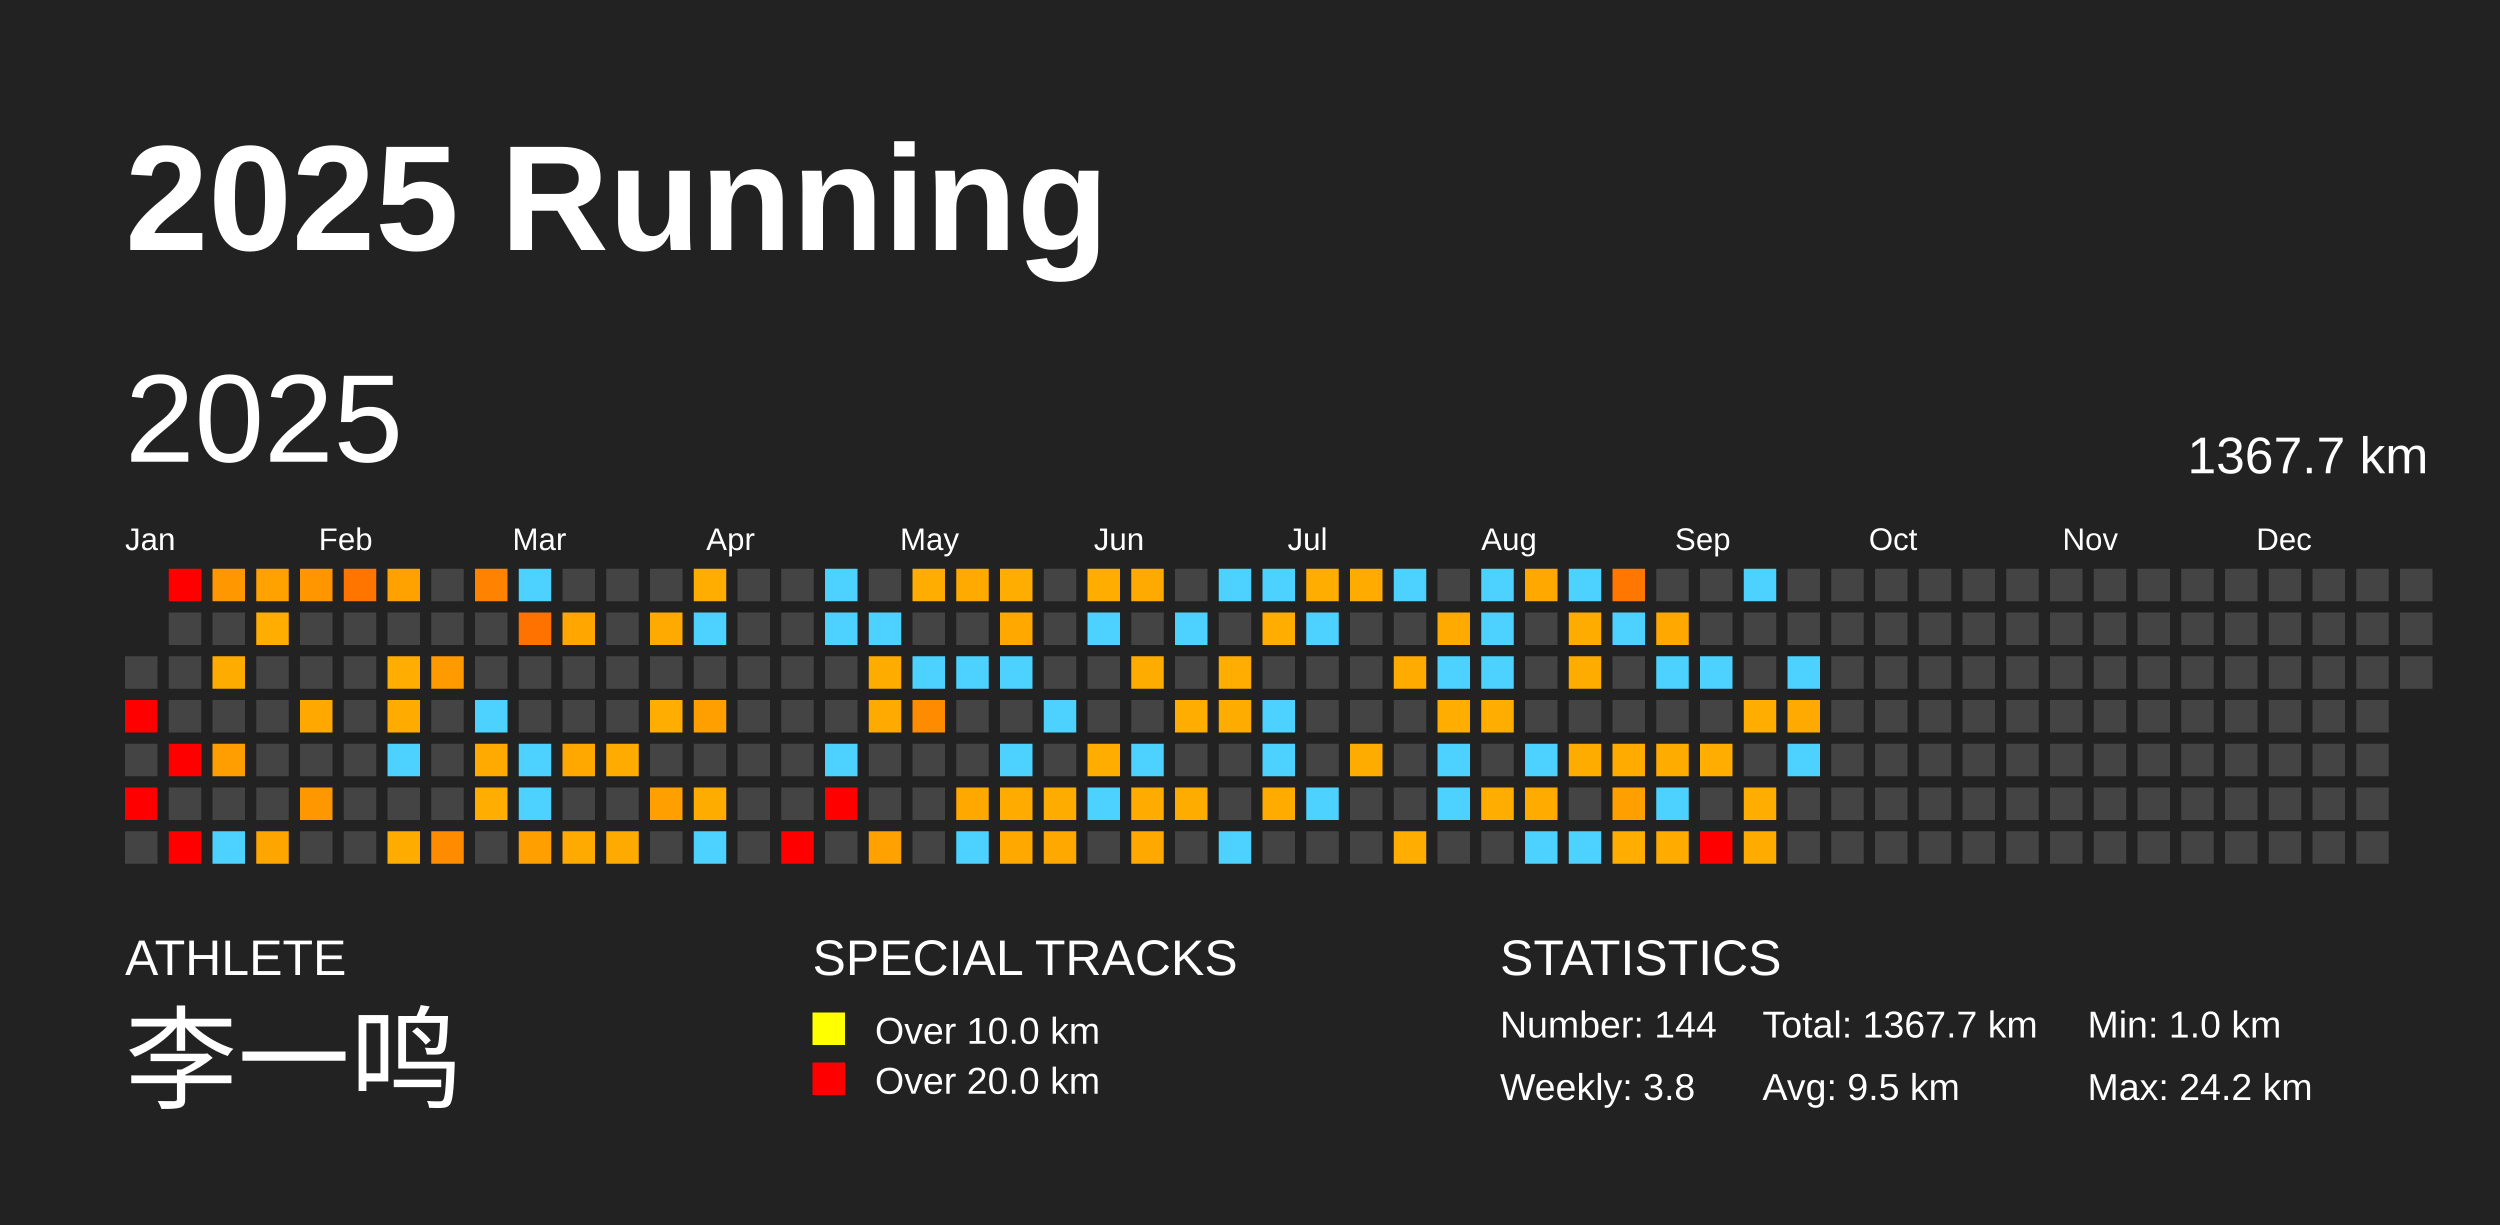
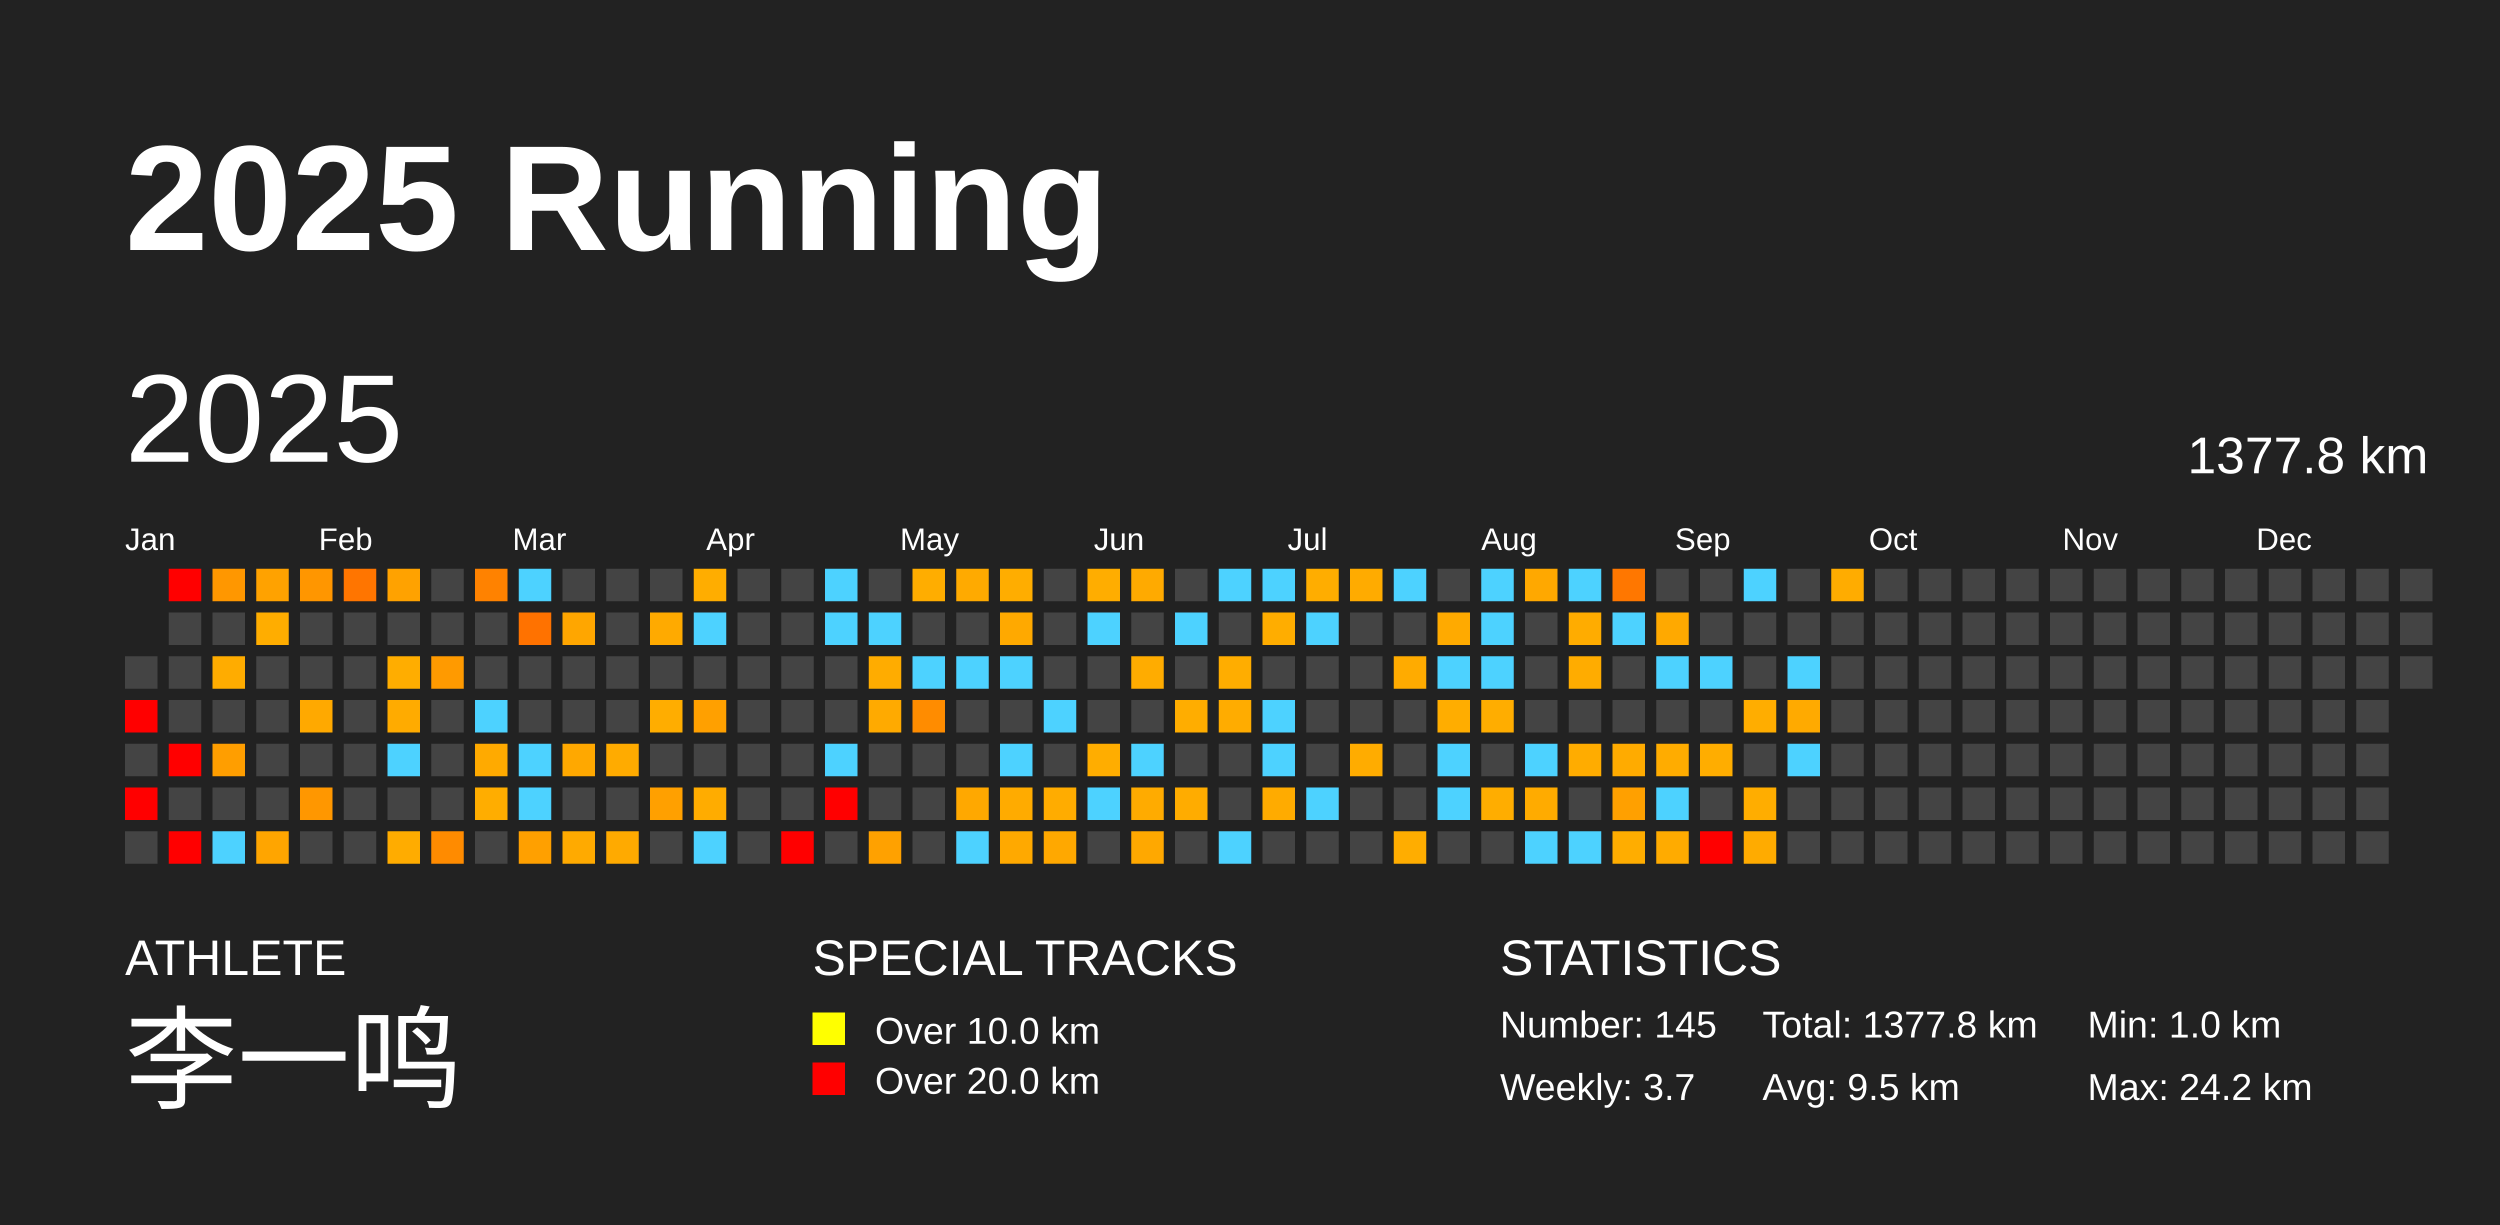
<svg xmlns="http://www.w3.org/2000/svg" baseProfile="full" height="98mm" version="1.1" viewBox="0,0,200,98" width="200mm">
  <defs />
  <rect fill="#222222" height="98" width="200" x="0" y="0" />
  <text fill="#FFFFFF" style="font-size:12px; font-family:Arial; font-weight:bold;" x="10" y="20">2025 Running</text>
  <text fill="#FFFFFF" style="font-size:4px; font-family:Arial" x="10" y="78">ATHLETE</text>
  <text fill="#FFFFFF" style="font-size:9px; font-family:Arial" x="10" y="88">李一鸣</text>
  <text fill="#FFFFFF" style="font-size:4px; font-family:Arial" x="65" y="78">SPECIAL TRACKS</text>
  <rect fill="yellow" height="2.6" width="2.6" x="65" y="81" />
  <text fill="#FFFFFF" style="font-size:3px; font-family:Arial" x="70" y="83.5">Over 10.0 km</text>
  <rect fill="red" height="2.6" width="2.6" x="65" y="85" />
  <text fill="#FFFFFF" style="font-size:3px; font-family:Arial" x="70" y="87.5">Over 20.0 km</text>
  <text fill="#FFFFFF" style="font-size:4px; font-family:Arial" x="120" y="78">STATISTICS</text>
-   <text fill="#FFFFFF" style="font-size:3px; font-family:Arial" x="120" y="83">Number: 144</text>
-   <text fill="#FFFFFF" style="font-size:3px; font-family:Arial" x="120" y="88">Weekly: 3.8</text>
-   <text fill="#FFFFFF" style="font-size:3px; font-family:Arial" x="141" y="83">Total: 1367.7 km</text>
+   <text fill="#FFFFFF" style="font-size:3px; font-family:Arial" x="120" y="83">Number: 145</text>
+   <text fill="#FFFFFF" style="font-size:3px; font-family:Arial" x="120" y="88">Weekly: 3.7</text>
+   <text fill="#FFFFFF" style="font-size:3px; font-family:Arial" x="141" y="83">Total: 1377.8 km</text>
  <text fill="#FFFFFF" style="font-size:3px; font-family:Arial" x="141" y="88">Avg: 9.5 km</text>
  <text fill="#FFFFFF" style="font-size:3px; font-family:Arial" x="167" y="83">Min: 1.0 km</text>
  <text fill="#FFFFFF" style="font-size:3px; font-family:Arial" x="167" y="88">Max: 24.2 km</text>
  <text dominant-baseline="hanging" fill="#FFFFFF" style="font-size:10.0px; font-family:Arial;" x="10" y="30">2025</text>
-   <text dominant-baseline="hanging" fill="#FFFFFF" style="font-size:4.125px; font-family:Arial;" x="175" y="35">1367.7 km</text>
+   <text dominant-baseline="hanging" fill="#FFFFFF" style="font-size:4.125px; font-family:Arial;" x="175" y="35">1377.8 km</text>
  <text fill="#FFFFFF" style="font-size:2.5px; font-family:Arial" x="10.0" y="44">Jan</text>
  <text fill="#FFFFFF" style="font-size:2.5px; font-family:Arial" x="25.5" y="44">Feb</text>
  <text fill="#FFFFFF" style="font-size:2.5px; font-family:Arial" x="41.0" y="44">Mar</text>
  <text fill="#FFFFFF" style="font-size:2.5px; font-family:Arial" x="56.5" y="44">Apr</text>
  <text fill="#FFFFFF" style="font-size:2.5px; font-family:Arial" x="72.0" y="44">May</text>
  <text fill="#FFFFFF" style="font-size:2.5px; font-family:Arial" x="87.5" y="44">Jun</text>
  <text fill="#FFFFFF" style="font-size:2.5px; font-family:Arial" x="103.0" y="44">Jul</text>
  <text fill="#FFFFFF" style="font-size:2.5px; font-family:Arial" x="118.5" y="44">Aug</text>
  <text fill="#FFFFFF" style="font-size:2.5px; font-family:Arial" x="134.0" y="44">Sep</text>
  <text fill="#FFFFFF" style="font-size:2.5px; font-family:Arial" x="149.5" y="44">Oct</text>
  <text fill="#FFFFFF" style="font-size:2.5px; font-family:Arial" x="165.0" y="44">Nov</text>
  <text fill="#FFFFFF" style="font-size:2.5px; font-family:Arial" x="180.5" y="44">Dec</text>
  <rect fill="#444444" height="2.6" width="2.6" x="10.0" y="52.5" />
  <rect fill="red" height="2.6" width="2.6" x="10.0" y="56.0" />
  <rect fill="#444444" height="2.6" width="2.6" x="10.0" y="59.5" />
  <rect fill="red" height="2.6" width="2.6" x="10.0" y="63.0" />
  <rect fill="#444444" height="2.6" width="2.6" x="10.0" y="66.5" />
  <rect fill="red" height="2.6" width="2.6" x="13.5" y="45.5" />
  <rect fill="#444444" height="2.6" width="2.6" x="13.5" y="49.0" />
  <rect fill="#444444" height="2.6" width="2.6" x="13.5" y="52.5" />
  <rect fill="#444444" height="2.6" width="2.6" x="13.5" y="56.0" />
  <rect fill="red" height="2.6" width="2.6" x="13.5" y="59.5" />
  <rect fill="#444444" height="2.6" width="2.6" x="13.5" y="63.0" />
  <rect fill="red" height="2.6" width="2.6" x="13.5" y="66.5" />
  <rect fill="#ff9700" height="2.6" width="2.6" x="17.0" y="45.5" />
  <rect fill="#444444" height="2.6" width="2.6" x="17.0" y="49.0" />
  <rect fill="#ffac00" height="2.6" width="2.6" x="17.0" y="52.5" />
  <rect fill="#444444" height="2.6" width="2.6" x="17.0" y="56.0" />
  <rect fill="#ff9e00" height="2.6" width="2.6" x="17.0" y="59.5" />
  <rect fill="#444444" height="2.6" width="2.6" x="17.0" y="63.0" />
  <rect fill="#4dd2ff" height="2.6" width="2.6" x="17.0" y="66.5" />
  <rect fill="#ffa200" height="2.6" width="2.6" x="20.5" y="45.5" />
  <rect fill="#ffad00" height="2.6" width="2.6" x="20.5" y="49.0" />
  <rect fill="#444444" height="2.6" width="2.6" x="20.5" y="52.5" />
  <rect fill="#444444" height="2.6" width="2.6" x="20.5" y="56.0" />
  <rect fill="#444444" height="2.6" width="2.6" x="20.5" y="59.5" />
  <rect fill="#444444" height="2.6" width="2.6" x="20.5" y="63.0" />
  <rect fill="#ffa500" height="2.6" width="2.6" x="20.5" y="66.5" />
  <rect fill="#ff9600" height="2.6" width="2.6" x="24.0" y="45.5" />
  <rect fill="#444444" height="2.6" width="2.6" x="24.0" y="49.0" />
  <rect fill="#444444" height="2.6" width="2.6" x="24.0" y="52.5" />
  <rect fill="#ffa900" height="2.6" width="2.6" x="24.0" y="56.0" />
  <rect fill="#444444" height="2.6" width="2.6" x="24.0" y="59.5" />
  <rect fill="#ff9700" height="2.6" width="2.6" x="24.0" y="63.0" />
  <rect fill="#444444" height="2.6" width="2.6" x="24.0" y="66.5" />
  <rect fill="#ff7500" height="2.6" width="2.6" x="27.5" y="45.5" />
  <rect fill="#444444" height="2.6" width="2.6" x="27.5" y="49.0" />
  <rect fill="#444444" height="2.6" width="2.6" x="27.5" y="52.5" />
  <rect fill="#444444" height="2.6" width="2.6" x="27.5" y="56.0" />
  <rect fill="#444444" height="2.6" width="2.6" x="27.5" y="59.5" />
  <rect fill="#444444" height="2.6" width="2.6" x="27.5" y="63.0" />
  <rect fill="#444444" height="2.6" width="2.6" x="27.5" y="66.5" />
  <rect fill="#ffa200" height="2.6" width="2.6" x="31.0" y="45.5" />
  <rect fill="#444444" height="2.6" width="2.6" x="31.0" y="49.0" />
  <rect fill="#ffad00" height="2.6" width="2.6" x="31.0" y="52.5" />
  <rect fill="#ffab00" height="2.6" width="2.6" x="31.0" y="56.0" />
  <rect fill="#4dd2ff" height="2.6" width="2.6" x="31.0" y="59.5" />
  <rect fill="#444444" height="2.6" width="2.6" x="31.0" y="63.0" />
  <rect fill="#ffac00" height="2.6" width="2.6" x="31.0" y="66.5" />
  <rect fill="#444444" height="2.6" width="2.6" x="34.5" y="45.5" />
  <rect fill="#444444" height="2.6" width="2.6" x="34.5" y="49.0" />
  <rect fill="#ff9a00" height="2.6" width="2.6" x="34.5" y="52.5" />
  <rect fill="#444444" height="2.6" width="2.6" x="34.5" y="56.0" />
  <rect fill="#444444" height="2.6" width="2.6" x="34.5" y="59.5" />
  <rect fill="#444444" height="2.6" width="2.6" x="34.5" y="63.0" />
  <rect fill="#ff8b00" height="2.6" width="2.6" x="34.5" y="66.5" />
  <rect fill="#ff8200" height="2.6" width="2.6" x="38.0" y="45.5" />
  <rect fill="#444444" height="2.6" width="2.6" x="38.0" y="49.0" />
  <rect fill="#444444" height="2.6" width="2.6" x="38.0" y="52.5" />
  <rect fill="#4dd2ff" height="2.6" width="2.6" x="38.0" y="56.0" />
  <rect fill="#ffaa00" height="2.6" width="2.6" x="38.0" y="59.5" />
  <rect fill="#ffad00" height="2.6" width="2.6" x="38.0" y="63.0" />
  <rect fill="#444444" height="2.6" width="2.6" x="38.0" y="66.5" />
  <rect fill="#4dd2ff" height="2.6" width="2.6" x="41.5" y="45.5" />
  <rect fill="#ff7200" height="2.6" width="2.6" x="41.5" y="49.0" />
  <rect fill="#444444" height="2.6" width="2.6" x="41.5" y="52.5" />
  <rect fill="#444444" height="2.6" width="2.6" x="41.5" y="56.0" />
  <rect fill="#4dd2ff" height="2.6" width="2.6" x="41.5" y="59.5" />
  <rect fill="#4dd2ff" height="2.6" width="2.6" x="41.5" y="63.0" />
  <rect fill="#ffa000" height="2.6" width="2.6" x="41.5" y="66.5" />
  <rect fill="#444444" height="2.6" width="2.6" x="45.0" y="45.5" />
  <rect fill="#ffa600" height="2.6" width="2.6" x="45.0" y="49.0" />
  <rect fill="#444444" height="2.6" width="2.6" x="45.0" y="52.5" />
  <rect fill="#444444" height="2.6" width="2.6" x="45.0" y="56.0" />
  <rect fill="#ffa800" height="2.6" width="2.6" x="45.0" y="59.5" />
  <rect fill="#444444" height="2.6" width="2.6" x="45.0" y="63.0" />
  <rect fill="#ffaa00" height="2.6" width="2.6" x="45.0" y="66.5" />
  <rect fill="#444444" height="2.6" width="2.6" x="48.5" y="45.5" />
  <rect fill="#444444" height="2.6" width="2.6" x="48.5" y="49.0" />
  <rect fill="#444444" height="2.6" width="2.6" x="48.5" y="52.5" />
  <rect fill="#444444" height="2.6" width="2.6" x="48.5" y="56.0" />
  <rect fill="#ffab00" height="2.6" width="2.6" x="48.5" y="59.5" />
  <rect fill="#444444" height="2.6" width="2.6" x="48.5" y="63.0" />
  <rect fill="#ffaa00" height="2.6" width="2.6" x="48.5" y="66.5" />
  <rect fill="#444444" height="2.6" width="2.6" x="52.0" y="45.5" />
  <rect fill="#ffaa00" height="2.6" width="2.6" x="52.0" y="49.0" />
  <rect fill="#444444" height="2.6" width="2.6" x="52.0" y="52.5" />
  <rect fill="#ffad00" height="2.6" width="2.6" x="52.0" y="56.0" />
  <rect fill="#444444" height="2.6" width="2.6" x="52.0" y="59.5" />
  <rect fill="#ffa000" height="2.6" width="2.6" x="52.0" y="63.0" />
  <rect fill="#444444" height="2.6" width="2.6" x="52.0" y="66.5" />
  <rect fill="#ffad00" height="2.6" width="2.6" x="55.5" y="45.5" />
  <rect fill="#4dd2ff" height="2.6" width="2.6" x="55.5" y="49.0" />
  <rect fill="#444444" height="2.6" width="2.6" x="55.5" y="52.5" />
  <rect fill="#ffa000" height="2.6" width="2.6" x="55.5" y="56.0" />
  <rect fill="#444444" height="2.6" width="2.6" x="55.5" y="59.5" />
  <rect fill="#ffac00" height="2.6" width="2.6" x="55.5" y="63.0" />
  <rect fill="#4dd2ff" height="2.6" width="2.6" x="55.5" y="66.5" />
  <rect fill="#444444" height="2.6" width="2.6" x="59.0" y="45.5" />
  <rect fill="#444444" height="2.6" width="2.6" x="59.0" y="49.0" />
  <rect fill="#444444" height="2.6" width="2.6" x="59.0" y="52.5" />
  <rect fill="#444444" height="2.6" width="2.6" x="59.0" y="56.0" />
  <rect fill="#444444" height="2.6" width="2.6" x="59.0" y="59.5" />
  <rect fill="#444444" height="2.6" width="2.6" x="59.0" y="63.0" />
  <rect fill="#444444" height="2.6" width="2.6" x="59.0" y="66.5" />
  <rect fill="#444444" height="2.6" width="2.6" x="62.5" y="45.5" />
  <rect fill="#444444" height="2.6" width="2.6" x="62.5" y="49.0" />
  <rect fill="#444444" height="2.6" width="2.6" x="62.5" y="52.5" />
  <rect fill="#444444" height="2.6" width="2.6" x="62.5" y="56.0" />
  <rect fill="#444444" height="2.6" width="2.6" x="62.5" y="59.5" />
  <rect fill="#444444" height="2.6" width="2.6" x="62.5" y="63.0" />
  <rect fill="red" height="2.6" width="2.6" x="62.5" y="66.5" />
  <rect fill="#4dd2ff" height="2.6" width="2.6" x="66.0" y="45.5" />
  <rect fill="#4dd2ff" height="2.6" width="2.6" x="66.0" y="49.0" />
  <rect fill="#444444" height="2.6" width="2.6" x="66.0" y="52.5" />
  <rect fill="#444444" height="2.6" width="2.6" x="66.0" y="56.0" />
  <rect fill="#4dd2ff" height="2.6" width="2.6" x="66.0" y="59.5" />
  <rect fill="red" height="2.6" width="2.6" x="66.0" y="63.0" />
  <rect fill="#444444" height="2.6" width="2.6" x="66.0" y="66.5" />
  <rect fill="#444444" height="2.6" width="2.6" x="69.5" y="45.5" />
  <rect fill="#4dd2ff" height="2.6" width="2.6" x="69.5" y="49.0" />
  <rect fill="#ffac00" height="2.6" width="2.6" x="69.5" y="52.5" />
  <rect fill="#ffaa00" height="2.6" width="2.6" x="69.5" y="56.0" />
  <rect fill="#444444" height="2.6" width="2.6" x="69.5" y="59.5" />
  <rect fill="#444444" height="2.6" width="2.6" x="69.5" y="63.0" />
  <rect fill="#ffa100" height="2.6" width="2.6" x="69.5" y="66.5" />
  <rect fill="#ffad00" height="2.6" width="2.6" x="73.0" y="45.5" />
  <rect fill="#444444" height="2.6" width="2.6" x="73.0" y="49.0" />
  <rect fill="#4dd2ff" height="2.6" width="2.6" x="73.0" y="52.5" />
  <rect fill="#ff8c00" height="2.6" width="2.6" x="73.0" y="56.0" />
  <rect fill="#444444" height="2.6" width="2.6" x="73.0" y="59.5" />
  <rect fill="#444444" height="2.6" width="2.6" x="73.0" y="63.0" />
  <rect fill="#444444" height="2.6" width="2.6" x="73.0" y="66.5" />
  <rect fill="#ffaa00" height="2.6" width="2.6" x="76.5" y="45.5" />
  <rect fill="#444444" height="2.6" width="2.6" x="76.5" y="49.0" />
  <rect fill="#4dd2ff" height="2.6" width="2.6" x="76.5" y="52.5" />
  <rect fill="#444444" height="2.6" width="2.6" x="76.5" y="56.0" />
  <rect fill="#444444" height="2.6" width="2.6" x="76.5" y="59.5" />
  <rect fill="#ffa800" height="2.6" width="2.6" x="76.5" y="63.0" />
  <rect fill="#4dd2ff" height="2.6" width="2.6" x="76.5" y="66.5" />
  <rect fill="#ffad00" height="2.6" width="2.6" x="80.0" y="45.5" />
  <rect fill="#ffa900" height="2.6" width="2.6" x="80.0" y="49.0" />
  <rect fill="#4dd2ff" height="2.6" width="2.6" x="80.0" y="52.5" />
  <rect fill="#444444" height="2.6" width="2.6" x="80.0" y="56.0" />
  <rect fill="#4dd2ff" height="2.6" width="2.6" x="80.0" y="59.5" />
  <rect fill="#ffab00" height="2.6" width="2.6" x="80.0" y="63.0" />
  <rect fill="#ffa900" height="2.6" width="2.6" x="80.0" y="66.5" />
  <rect fill="#444444" height="2.6" width="2.6" x="83.5" y="45.5" />
  <rect fill="#444444" height="2.6" width="2.6" x="83.5" y="49.0" />
  <rect fill="#444444" height="2.6" width="2.6" x="83.5" y="52.5" />
  <rect fill="#4dd2ff" height="2.6" width="2.6" x="83.5" y="56.0" />
  <rect fill="#444444" height="2.6" width="2.6" x="83.5" y="59.5" />
  <rect fill="#ffac00" height="2.6" width="2.6" x="83.5" y="63.0" />
  <rect fill="#ffa800" height="2.6" width="2.6" x="83.5" y="66.5" />
  <rect fill="#ffad00" height="2.6" width="2.6" x="87.0" y="45.5" />
  <rect fill="#4dd2ff" height="2.6" width="2.6" x="87.0" y="49.0" />
  <rect fill="#444444" height="2.6" width="2.6" x="87.0" y="52.5" />
  <rect fill="#444444" height="2.6" width="2.6" x="87.0" y="56.0" />
  <rect fill="#ffad00" height="2.6" width="2.6" x="87.0" y="59.5" />
  <rect fill="#4dd2ff" height="2.6" width="2.6" x="87.0" y="63.0" />
  <rect fill="#444444" height="2.6" width="2.6" x="87.0" y="66.5" />
  <rect fill="#ffaa00" height="2.6" width="2.6" x="90.5" y="45.5" />
  <rect fill="#444444" height="2.6" width="2.6" x="90.5" y="49.0" />
  <rect fill="#ffac00" height="2.6" width="2.6" x="90.5" y="52.5" />
  <rect fill="#444444" height="2.6" width="2.6" x="90.5" y="56.0" />
  <rect fill="#4dd2ff" height="2.6" width="2.6" x="90.5" y="59.5" />
  <rect fill="#ffab00" height="2.6" width="2.6" x="90.5" y="63.0" />
  <rect fill="#ffa800" height="2.6" width="2.6" x="90.5" y="66.5" />
  <rect fill="#444444" height="2.6" width="2.6" x="94.0" y="45.5" />
  <rect fill="#4dd2ff" height="2.6" width="2.6" x="94.0" y="49.0" />
  <rect fill="#444444" height="2.6" width="2.6" x="94.0" y="52.5" />
  <rect fill="#ffad00" height="2.6" width="2.6" x="94.0" y="56.0" />
  <rect fill="#444444" height="2.6" width="2.6" x="94.0" y="59.5" />
  <rect fill="#ffac00" height="2.6" width="2.6" x="94.0" y="63.0" />
  <rect fill="#444444" height="2.6" width="2.6" x="94.0" y="66.5" />
  <rect fill="#4dd2ff" height="2.6" width="2.6" x="97.5" y="45.5" />
  <rect fill="#444444" height="2.6" width="2.6" x="97.5" y="49.0" />
  <rect fill="#ffad00" height="2.6" width="2.6" x="97.5" y="52.5" />
  <rect fill="#ffac00" height="2.6" width="2.6" x="97.5" y="56.0" />
  <rect fill="#444444" height="2.6" width="2.6" x="97.5" y="59.5" />
  <rect fill="#444444" height="2.6" width="2.6" x="97.5" y="63.0" />
  <rect fill="#4dd2ff" height="2.6" width="2.6" x="97.5" y="66.5" />
  <rect fill="#4dd2ff" height="2.6" width="2.6" x="101.0" y="45.5" />
  <rect fill="#ffad00" height="2.6" width="2.6" x="101.0" y="49.0" />
  <rect fill="#444444" height="2.6" width="2.6" x="101.0" y="52.5" />
  <rect fill="#4dd2ff" height="2.6" width="2.6" x="101.0" y="56.0" />
  <rect fill="#4dd2ff" height="2.6" width="2.6" x="101.0" y="59.5" />
  <rect fill="#ffab00" height="2.6" width="2.6" x="101.0" y="63.0" />
  <rect fill="#444444" height="2.6" width="2.6" x="101.0" y="66.5" />
  <rect fill="#ffad00" height="2.6" width="2.6" x="104.5" y="45.5" />
  <rect fill="#4dd2ff" height="2.6" width="2.6" x="104.5" y="49.0" />
  <rect fill="#444444" height="2.6" width="2.6" x="104.5" y="52.5" />
  <rect fill="#444444" height="2.6" width="2.6" x="104.5" y="56.0" />
  <rect fill="#444444" height="2.6" width="2.6" x="104.5" y="59.5" />
  <rect fill="#4dd2ff" height="2.6" width="2.6" x="104.5" y="63.0" />
  <rect fill="#444444" height="2.6" width="2.6" x="104.5" y="66.5" />
  <rect fill="#ffab00" height="2.6" width="2.6" x="108.0" y="45.5" />
  <rect fill="#444444" height="2.6" width="2.6" x="108.0" y="49.0" />
  <rect fill="#444444" height="2.6" width="2.6" x="108.0" y="52.5" />
  <rect fill="#444444" height="2.6" width="2.6" x="108.0" y="56.0" />
  <rect fill="#ffac00" height="2.6" width="2.6" x="108.0" y="59.5" />
  <rect fill="#444444" height="2.6" width="2.6" x="108.0" y="63.0" />
  <rect fill="#444444" height="2.6" width="2.6" x="108.0" y="66.5" />
  <rect fill="#4dd2ff" height="2.6" width="2.6" x="111.5" y="45.5" />
  <rect fill="#444444" height="2.6" width="2.6" x="111.5" y="49.0" />
  <rect fill="#ffab00" height="2.6" width="2.6" x="111.5" y="52.5" />
  <rect fill="#444444" height="2.6" width="2.6" x="111.5" y="56.0" />
  <rect fill="#444444" height="2.6" width="2.6" x="111.5" y="59.5" />
  <rect fill="#444444" height="2.6" width="2.6" x="111.5" y="63.0" />
  <rect fill="#ffad00" height="2.6" width="2.6" x="111.5" y="66.5" />
  <rect fill="#444444" height="2.6" width="2.6" x="115.0" y="45.5" />
  <rect fill="#ffaa00" height="2.6" width="2.6" x="115.0" y="49.0" />
  <rect fill="#4dd2ff" height="2.6" width="2.6" x="115.0" y="52.5" />
  <rect fill="#ffad00" height="2.6" width="2.6" x="115.0" y="56.0" />
  <rect fill="#4dd2ff" height="2.6" width="2.6" x="115.0" y="59.5" />
  <rect fill="#4dd2ff" height="2.6" width="2.6" x="115.0" y="63.0" />
  <rect fill="#444444" height="2.6" width="2.6" x="115.0" y="66.5" />
  <rect fill="#4dd2ff" height="2.6" width="2.6" x="118.5" y="45.5" />
  <rect fill="#4dd2ff" height="2.6" width="2.6" x="118.5" y="49.0" />
  <rect fill="#4dd2ff" height="2.6" width="2.6" x="118.5" y="52.5" />
  <rect fill="#ffad00" height="2.6" width="2.6" x="118.5" y="56.0" />
  <rect fill="#444444" height="2.6" width="2.6" x="118.5" y="59.5" />
  <rect fill="#ffad00" height="2.6" width="2.6" x="118.5" y="63.0" />
  <rect fill="#444444" height="2.6" width="2.6" x="118.5" y="66.5" />
  <rect fill="#ffa800" height="2.6" width="2.6" x="122.0" y="45.5" />
  <rect fill="#444444" height="2.6" width="2.6" x="122.0" y="49.0" />
  <rect fill="#444444" height="2.6" width="2.6" x="122.0" y="52.5" />
  <rect fill="#444444" height="2.6" width="2.6" x="122.0" y="56.0" />
  <rect fill="#4dd2ff" height="2.6" width="2.6" x="122.0" y="59.5" />
  <rect fill="#ffab00" height="2.6" width="2.6" x="122.0" y="63.0" />
  <rect fill="#4dd2ff" height="2.6" width="2.6" x="122.0" y="66.5" />
  <rect fill="#4dd2ff" height="2.6" width="2.6" x="125.5" y="45.5" />
  <rect fill="#ffac00" height="2.6" width="2.6" x="125.5" y="49.0" />
  <rect fill="#ffac00" height="2.6" width="2.6" x="125.5" y="52.5" />
  <rect fill="#444444" height="2.6" width="2.6" x="125.5" y="56.0" />
  <rect fill="#ffac00" height="2.6" width="2.6" x="125.5" y="59.5" />
  <rect fill="#444444" height="2.6" width="2.6" x="125.5" y="63.0" />
  <rect fill="#4dd2ff" height="2.6" width="2.6" x="125.5" y="66.5" />
  <rect fill="#ff7700" height="2.6" width="2.6" x="129.0" y="45.5" />
  <rect fill="#4dd2ff" height="2.6" width="2.6" x="129.0" y="49.0" />
  <rect fill="#444444" height="2.6" width="2.6" x="129.0" y="52.5" />
  <rect fill="#444444" height="2.6" width="2.6" x="129.0" y="56.0" />
  <rect fill="#ffab00" height="2.6" width="2.6" x="129.0" y="59.5" />
  <rect fill="#ffa000" height="2.6" width="2.6" x="129.0" y="63.0" />
  <rect fill="#ffad00" height="2.6" width="2.6" x="129.0" y="66.5" />
  <rect fill="#444444" height="2.6" width="2.6" x="132.5" y="45.5" />
  <rect fill="#ffa900" height="2.6" width="2.6" x="132.5" y="49.0" />
  <rect fill="#4dd2ff" height="2.6" width="2.6" x="132.5" y="52.5" />
  <rect fill="#444444" height="2.6" width="2.6" x="132.5" y="56.0" />
  <rect fill="#ffac00" height="2.6" width="2.6" x="132.5" y="59.5" />
  <rect fill="#4dd2ff" height="2.6" width="2.6" x="132.5" y="63.0" />
  <rect fill="#ffab00" height="2.6" width="2.6" x="132.5" y="66.5" />
  <rect fill="#444444" height="2.6" width="2.6" x="136.0" y="45.5" />
  <rect fill="#444444" height="2.6" width="2.6" x="136.0" y="49.0" />
  <rect fill="#4dd2ff" height="2.6" width="2.6" x="136.0" y="52.5" />
  <rect fill="#444444" height="2.6" width="2.6" x="136.0" y="56.0" />
  <rect fill="#ffad00" height="2.6" width="2.6" x="136.0" y="59.5" />
  <rect fill="#444444" height="2.6" width="2.6" x="136.0" y="63.0" />
  <rect fill="red" height="2.6" width="2.6" x="136.0" y="66.5" />
  <rect fill="#4dd2ff" height="2.6" width="2.6" x="139.5" y="45.5" />
  <rect fill="#444444" height="2.6" width="2.6" x="139.5" y="49.0" />
  <rect fill="#444444" height="2.6" width="2.6" x="139.5" y="52.5" />
  <rect fill="#ffad00" height="2.6" width="2.6" x="139.5" y="56.0" />
  <rect fill="#444444" height="2.6" width="2.6" x="139.5" y="59.5" />
  <rect fill="#ffad00" height="2.6" width="2.6" x="139.5" y="63.0" />
  <rect fill="#ffab00" height="2.6" width="2.6" x="139.5" y="66.5" />
  <rect fill="#444444" height="2.6" width="2.6" x="143.0" y="45.5" />
  <rect fill="#444444" height="2.6" width="2.6" x="143.0" y="49.0" />
  <rect fill="#4dd2ff" height="2.6" width="2.6" x="143.0" y="52.5" />
  <rect fill="#ffaa00" height="2.6" width="2.6" x="143.0" y="56.0" />
  <rect fill="#4dd2ff" height="2.6" width="2.6" x="143.0" y="59.5" />
  <rect fill="#444444" height="2.6" width="2.6" x="143.0" y="63.0" />
  <rect fill="#444444" height="2.6" width="2.6" x="143.0" y="66.5" />
-   <rect fill="#444444" height="2.6" width="2.6" x="146.5" y="45.5" />
+   <rect fill="#ffac00" height="2.6" width="2.6" x="146.5" y="45.5" />
  <rect fill="#444444" height="2.6" width="2.6" x="146.5" y="49.0" />
  <rect fill="#444444" height="2.6" width="2.6" x="146.5" y="52.5" />
  <rect fill="#444444" height="2.6" width="2.6" x="146.5" y="56.0" />
  <rect fill="#444444" height="2.6" width="2.6" x="146.5" y="59.5" />
  <rect fill="#444444" height="2.6" width="2.6" x="146.5" y="63.0" />
  <rect fill="#444444" height="2.6" width="2.6" x="146.5" y="66.5" />
  <rect fill="#444444" height="2.6" width="2.6" x="150.0" y="45.5" />
  <rect fill="#444444" height="2.6" width="2.6" x="150.0" y="49.0" />
  <rect fill="#444444" height="2.6" width="2.6" x="150.0" y="52.5" />
  <rect fill="#444444" height="2.6" width="2.6" x="150.0" y="56.0" />
  <rect fill="#444444" height="2.6" width="2.6" x="150.0" y="59.5" />
  <rect fill="#444444" height="2.6" width="2.6" x="150.0" y="63.0" />
  <rect fill="#444444" height="2.6" width="2.6" x="150.0" y="66.5" />
  <rect fill="#444444" height="2.6" width="2.6" x="153.5" y="45.5" />
  <rect fill="#444444" height="2.6" width="2.6" x="153.5" y="49.0" />
  <rect fill="#444444" height="2.6" width="2.6" x="153.5" y="52.5" />
  <rect fill="#444444" height="2.6" width="2.6" x="153.5" y="56.0" />
  <rect fill="#444444" height="2.6" width="2.6" x="153.5" y="59.5" />
  <rect fill="#444444" height="2.6" width="2.6" x="153.5" y="63.0" />
  <rect fill="#444444" height="2.6" width="2.6" x="153.5" y="66.5" />
  <rect fill="#444444" height="2.6" width="2.6" x="157.0" y="45.5" />
  <rect fill="#444444" height="2.6" width="2.6" x="157.0" y="49.0" />
  <rect fill="#444444" height="2.6" width="2.6" x="157.0" y="52.5" />
  <rect fill="#444444" height="2.6" width="2.6" x="157.0" y="56.0" />
  <rect fill="#444444" height="2.6" width="2.6" x="157.0" y="59.5" />
  <rect fill="#444444" height="2.6" width="2.6" x="157.0" y="63.0" />
  <rect fill="#444444" height="2.6" width="2.6" x="157.0" y="66.5" />
  <rect fill="#444444" height="2.6" width="2.6" x="160.5" y="45.5" />
  <rect fill="#444444" height="2.6" width="2.6" x="160.5" y="49.0" />
  <rect fill="#444444" height="2.6" width="2.6" x="160.5" y="52.5" />
  <rect fill="#444444" height="2.6" width="2.6" x="160.5" y="56.0" />
  <rect fill="#444444" height="2.6" width="2.6" x="160.5" y="59.5" />
  <rect fill="#444444" height="2.6" width="2.6" x="160.5" y="63.0" />
  <rect fill="#444444" height="2.6" width="2.6" x="160.5" y="66.5" />
  <rect fill="#444444" height="2.6" width="2.6" x="164.0" y="45.5" />
  <rect fill="#444444" height="2.6" width="2.6" x="164.0" y="49.0" />
  <rect fill="#444444" height="2.6" width="2.6" x="164.0" y="52.5" />
  <rect fill="#444444" height="2.6" width="2.6" x="164.0" y="56.0" />
  <rect fill="#444444" height="2.6" width="2.6" x="164.0" y="59.5" />
  <rect fill="#444444" height="2.6" width="2.6" x="164.0" y="63.0" />
  <rect fill="#444444" height="2.6" width="2.6" x="164.0" y="66.5" />
  <rect fill="#444444" height="2.6" width="2.6" x="167.5" y="45.5" />
  <rect fill="#444444" height="2.6" width="2.6" x="167.5" y="49.0" />
  <rect fill="#444444" height="2.6" width="2.6" x="167.5" y="52.5" />
  <rect fill="#444444" height="2.6" width="2.6" x="167.5" y="56.0" />
  <rect fill="#444444" height="2.6" width="2.6" x="167.5" y="59.5" />
  <rect fill="#444444" height="2.6" width="2.6" x="167.5" y="63.0" />
  <rect fill="#444444" height="2.6" width="2.6" x="167.5" y="66.5" />
  <rect fill="#444444" height="2.6" width="2.6" x="171.0" y="45.5" />
  <rect fill="#444444" height="2.6" width="2.6" x="171.0" y="49.0" />
  <rect fill="#444444" height="2.6" width="2.6" x="171.0" y="52.5" />
  <rect fill="#444444" height="2.6" width="2.6" x="171.0" y="56.0" />
  <rect fill="#444444" height="2.6" width="2.6" x="171.0" y="59.5" />
  <rect fill="#444444" height="2.6" width="2.6" x="171.0" y="63.0" />
  <rect fill="#444444" height="2.6" width="2.6" x="171.0" y="66.5" />
  <rect fill="#444444" height="2.6" width="2.6" x="174.5" y="45.5" />
  <rect fill="#444444" height="2.6" width="2.6" x="174.5" y="49.0" />
  <rect fill="#444444" height="2.6" width="2.6" x="174.5" y="52.5" />
  <rect fill="#444444" height="2.6" width="2.6" x="174.5" y="56.0" />
  <rect fill="#444444" height="2.6" width="2.6" x="174.5" y="59.5" />
  <rect fill="#444444" height="2.6" width="2.6" x="174.5" y="63.0" />
  <rect fill="#444444" height="2.6" width="2.6" x="174.5" y="66.5" />
  <rect fill="#444444" height="2.6" width="2.6" x="178.0" y="45.5" />
  <rect fill="#444444" height="2.6" width="2.6" x="178.0" y="49.0" />
  <rect fill="#444444" height="2.6" width="2.6" x="178.0" y="52.5" />
  <rect fill="#444444" height="2.6" width="2.6" x="178.0" y="56.0" />
  <rect fill="#444444" height="2.6" width="2.6" x="178.0" y="59.5" />
  <rect fill="#444444" height="2.6" width="2.6" x="178.0" y="63.0" />
  <rect fill="#444444" height="2.6" width="2.6" x="178.0" y="66.5" />
  <rect fill="#444444" height="2.6" width="2.6" x="181.5" y="45.5" />
  <rect fill="#444444" height="2.6" width="2.6" x="181.5" y="49.0" />
  <rect fill="#444444" height="2.6" width="2.6" x="181.5" y="52.5" />
  <rect fill="#444444" height="2.6" width="2.6" x="181.5" y="56.0" />
  <rect fill="#444444" height="2.6" width="2.6" x="181.5" y="59.5" />
  <rect fill="#444444" height="2.6" width="2.6" x="181.5" y="63.0" />
  <rect fill="#444444" height="2.6" width="2.6" x="181.5" y="66.5" />
  <rect fill="#444444" height="2.6" width="2.6" x="185.0" y="45.5" />
  <rect fill="#444444" height="2.6" width="2.6" x="185.0" y="49.0" />
  <rect fill="#444444" height="2.6" width="2.6" x="185.0" y="52.5" />
  <rect fill="#444444" height="2.6" width="2.6" x="185.0" y="56.0" />
  <rect fill="#444444" height="2.6" width="2.6" x="185.0" y="59.5" />
  <rect fill="#444444" height="2.6" width="2.6" x="185.0" y="63.0" />
  <rect fill="#444444" height="2.6" width="2.6" x="185.0" y="66.5" />
  <rect fill="#444444" height="2.6" width="2.6" x="188.5" y="45.5" />
  <rect fill="#444444" height="2.6" width="2.6" x="188.5" y="49.0" />
  <rect fill="#444444" height="2.6" width="2.6" x="188.5" y="52.5" />
  <rect fill="#444444" height="2.6" width="2.6" x="188.5" y="56.0" />
  <rect fill="#444444" height="2.6" width="2.6" x="188.5" y="59.5" />
  <rect fill="#444444" height="2.6" width="2.6" x="188.5" y="63.0" />
  <rect fill="#444444" height="2.6" width="2.6" x="188.5" y="66.5" />
  <rect fill="#444444" height="2.6" width="2.6" x="192.0" y="45.5" />
  <rect fill="#444444" height="2.6" width="2.6" x="192.0" y="49.0" />
  <rect fill="#444444" height="2.6" width="2.6" x="192.0" y="52.5" />
</svg>
